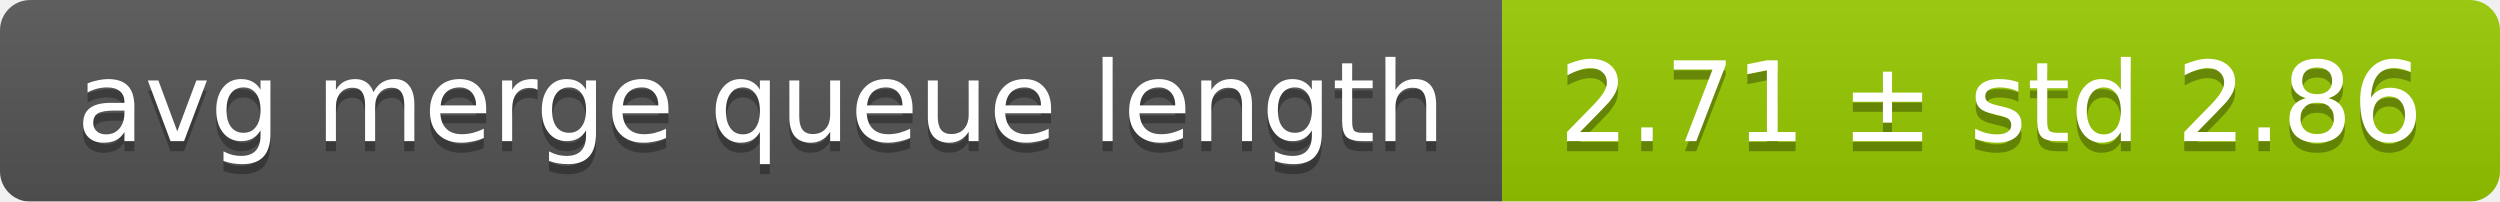
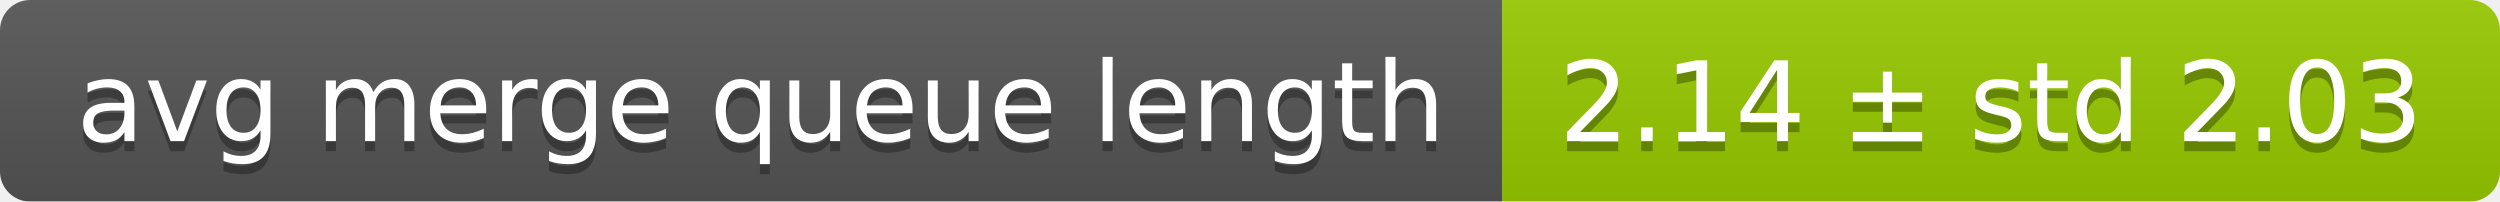
<svg xmlns="http://www.w3.org/2000/svg" width="248" height="20">
  <linearGradient id="smooth" x2="0" y2="100%">
    <stop offset="0" stop-color="#bbb" stop-opacity=".1" />
    <stop offset="1" stop-opacity=".1" />
  </linearGradient>
  <mask id="round">
    <rect width="248" height="20" rx="3" fill="#fff" />
  </mask>
  <g mask="url(#round)">
    <rect width="149" height="20" fill="#555" />
    <rect x="149" width="99" height="20" fill="#97ca00" />
    <rect width="248" height="20" fill="url(#smooth)" />
  </g>
  <g fill="#fff" text-anchor="middle" font-family="DejaVu Sans,Verdana,Geneva,sans-serif" font-size="11">
    <text x="75.5" y="15" fill="#010101" fill-opacity=".3">avg merge queue length</text>
    <text x="75.5" y="14">avg merge queue length</text>
-     <text x="197.5" y="15" fill="#010101" fill-opacity=".3">2.71 ± std 2.86</text>
-     <text x="197.5" y="14">2.71 ± std 2.86</text>
+     <text x="197.5" y="15" fill="#010101" fill-opacity=".3">2.14 ± std 2.03</text>
+     <text x="197.5" y="14">2.14 ± std 2.03</text>
  </g>
</svg>
